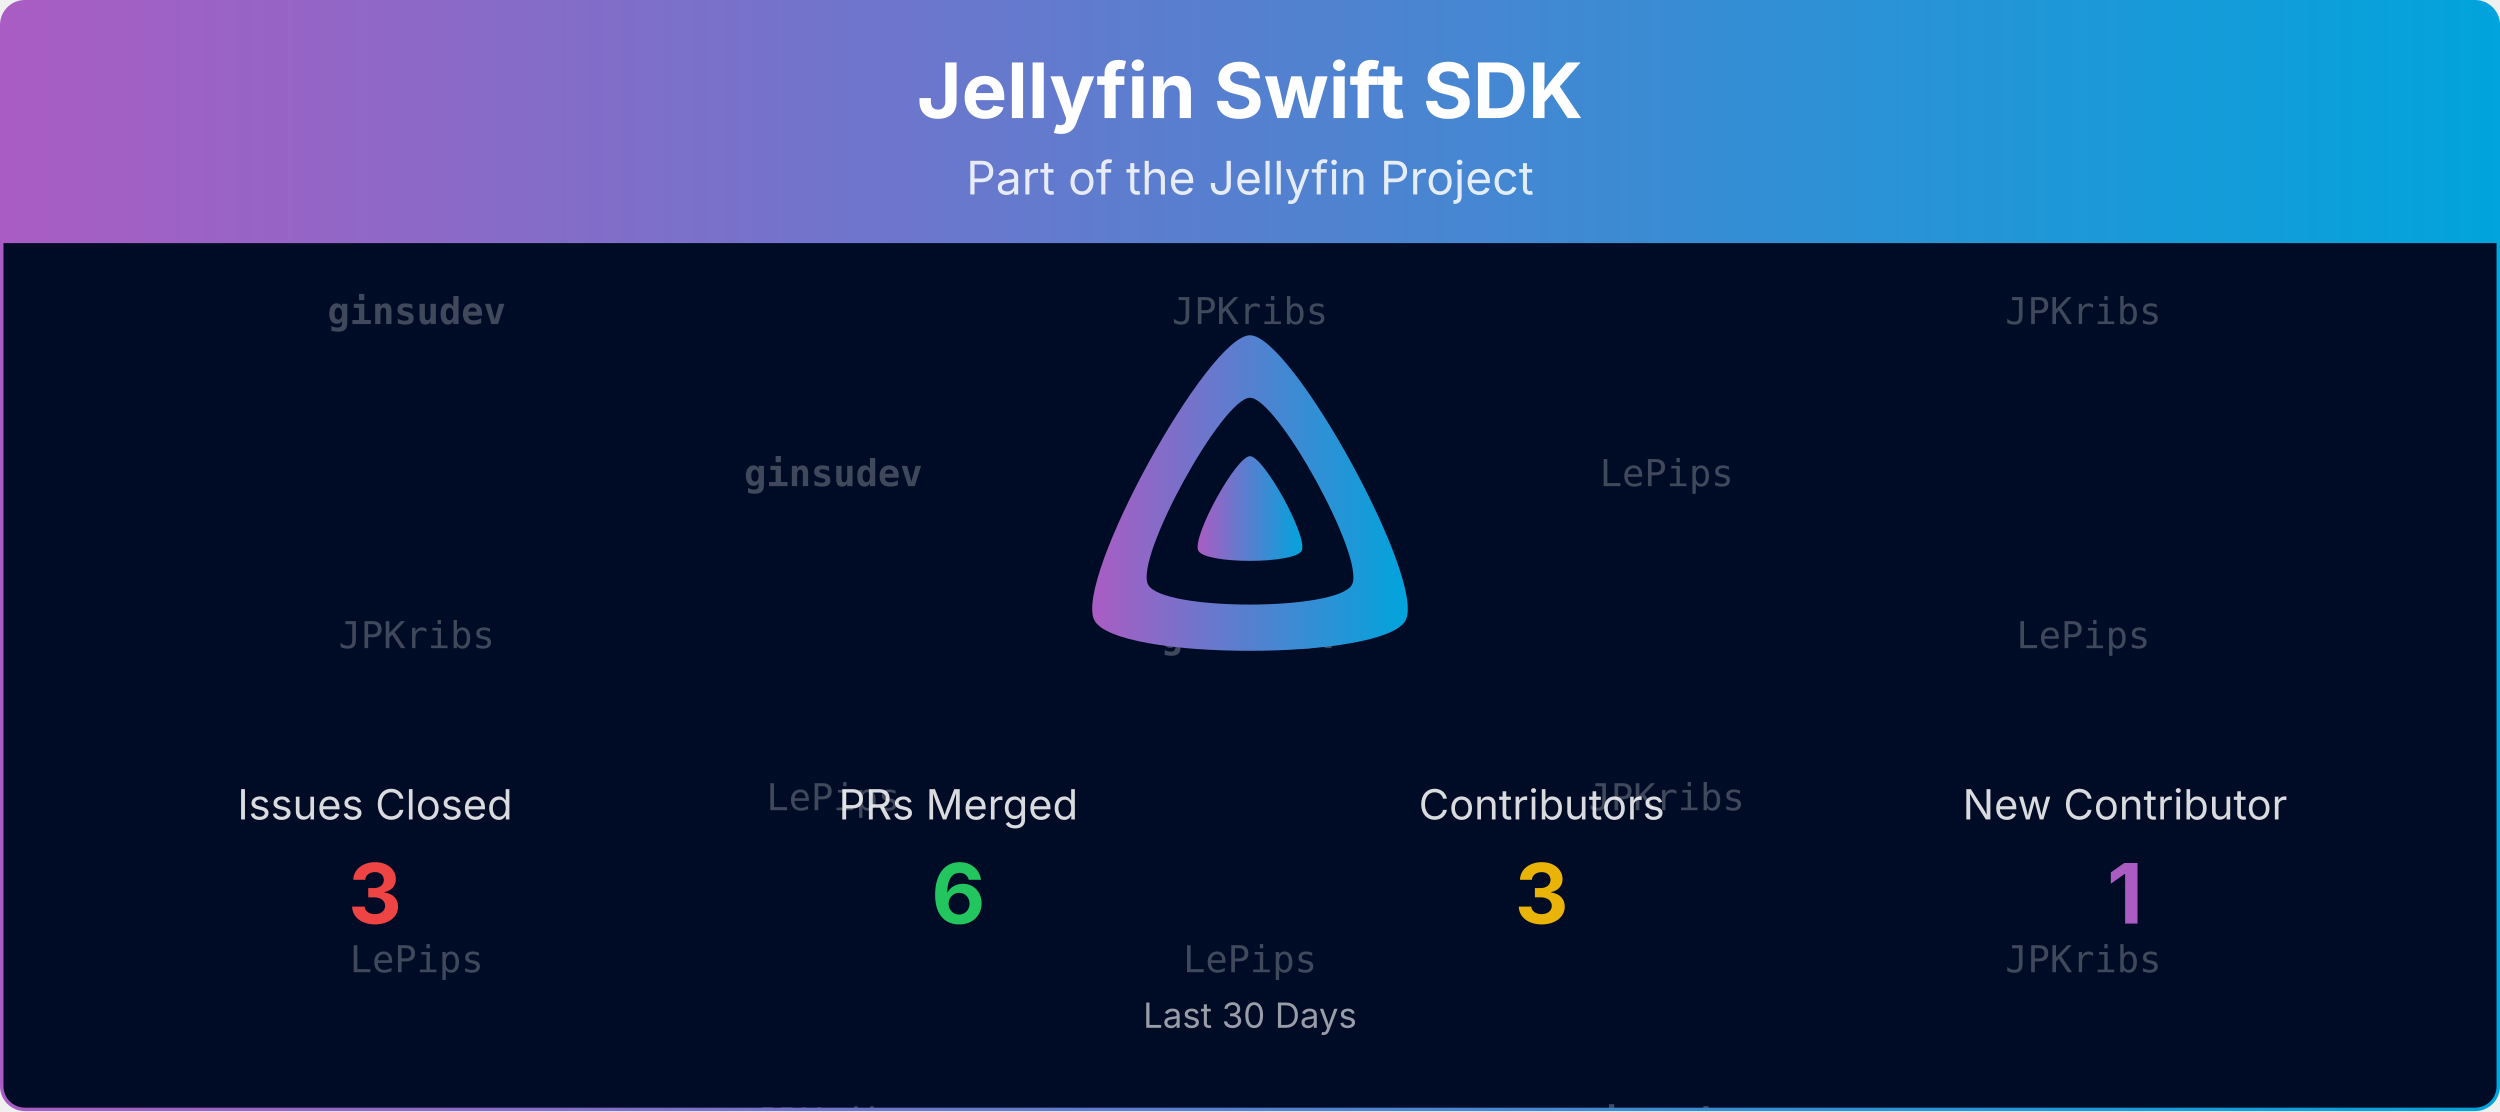
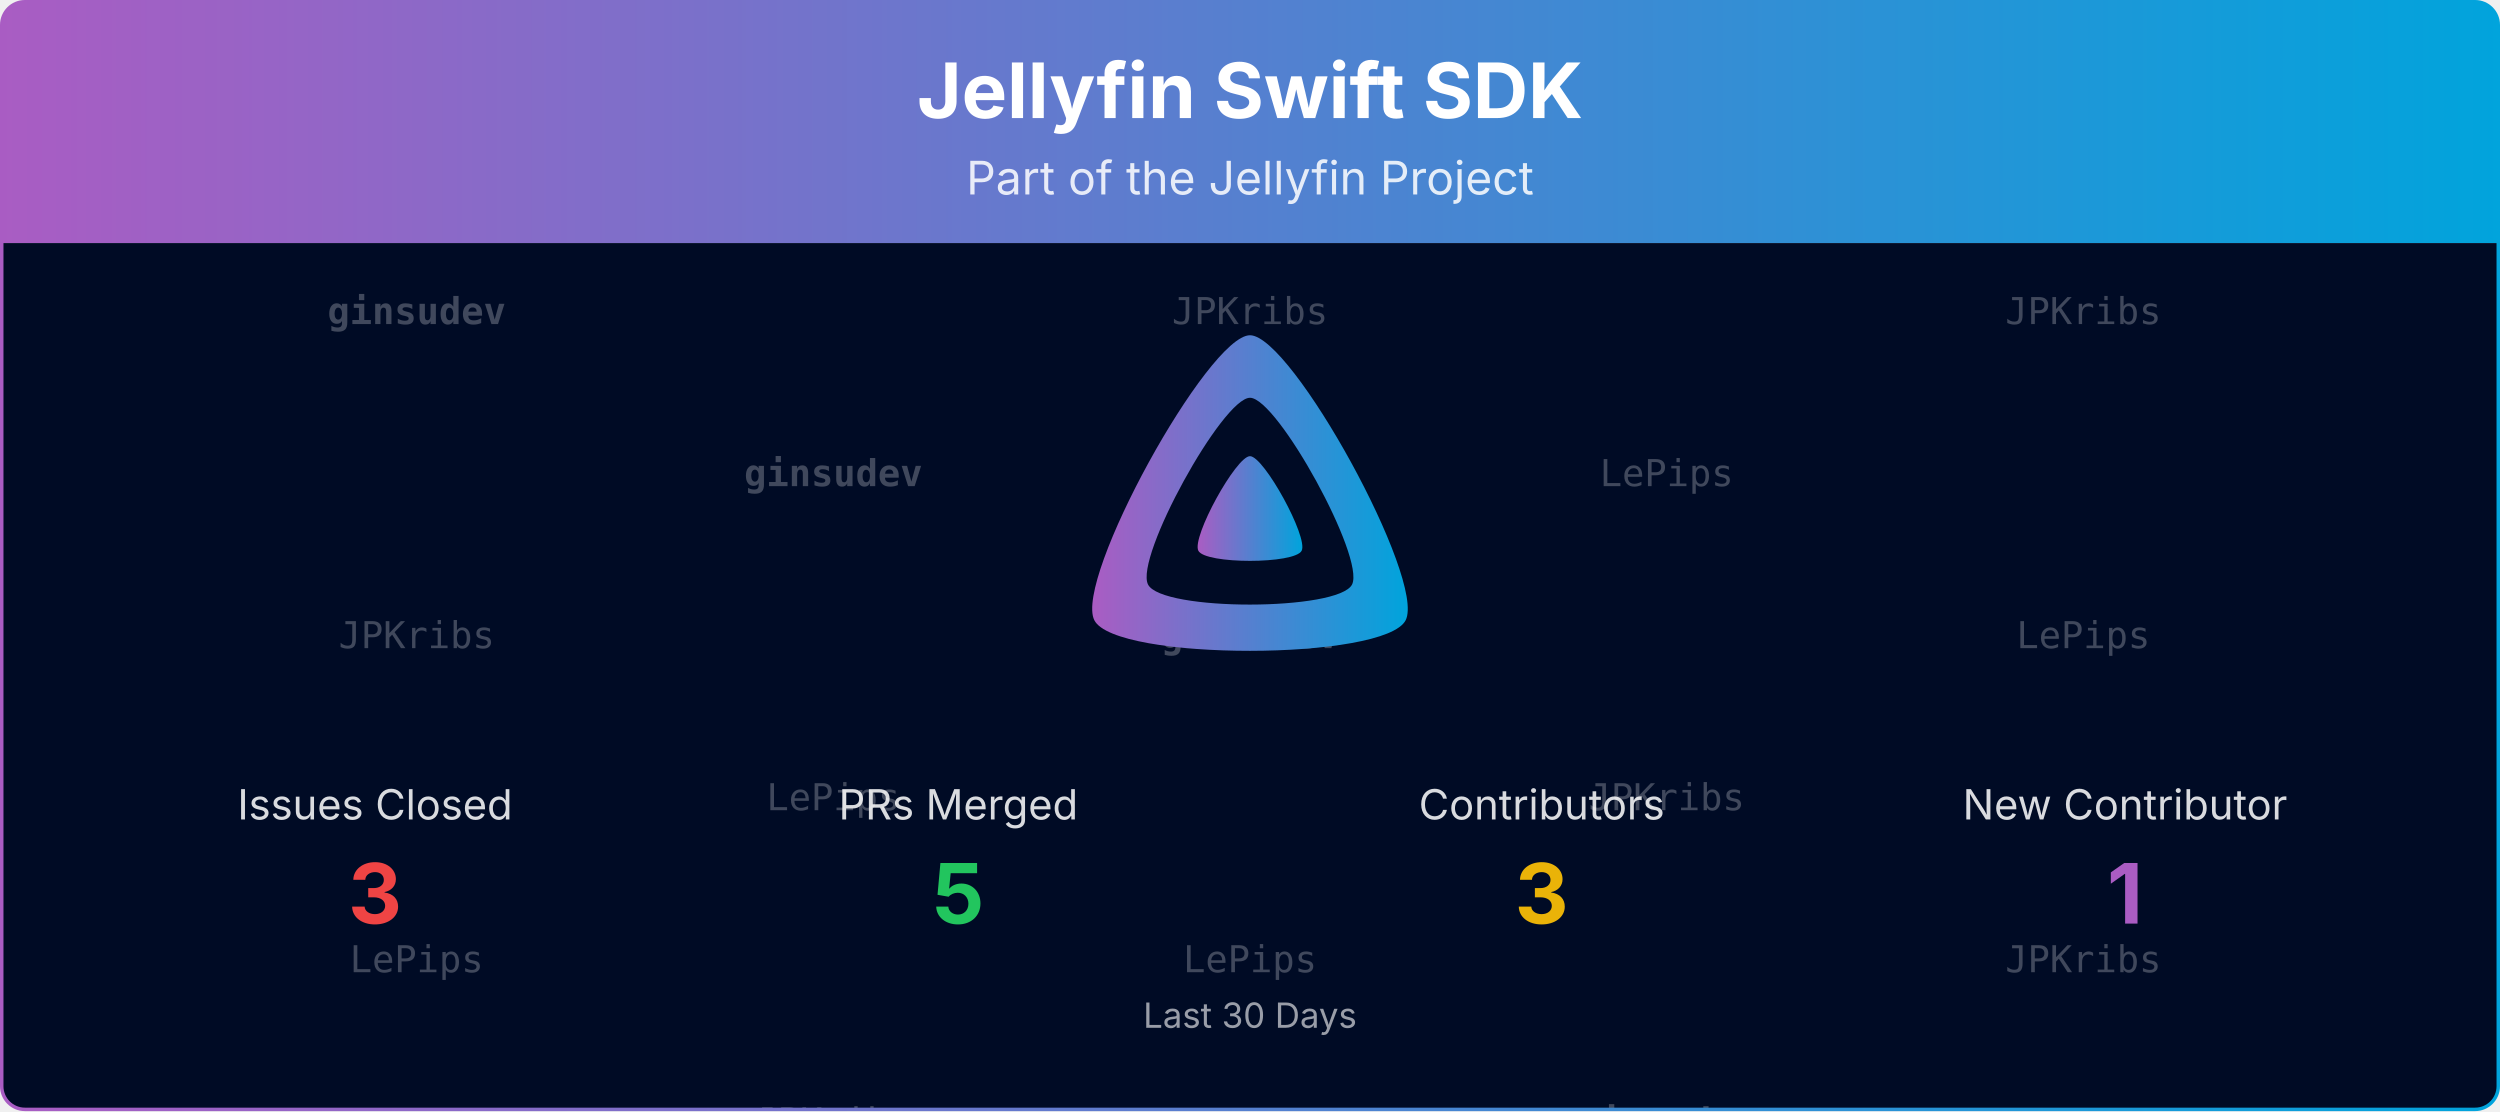
<svg xmlns="http://www.w3.org/2000/svg" viewBox="0 0 1080 480" width="100%" role="img" aria-label="Jellyfin Swift SDK">
  <defs>
    <linearGradient id="banner-jellyfin-sdk-swift-grad" x1="0" y1="0" x2="1" y2="0">
      <stop offset="0%" stop-color="#AA5CC3" />
      <stop offset="100%" stop-color="#00A4DC" />
    </linearGradient>
    <clipPath id="banner-jellyfin-sdk-swift-grad-clip">
      <rect x="0.75" y="0.75" width="1078.5" height="478.5" rx="10" ry="10" />
    </clipPath>
  </defs>
  <defs>
    <clipPath id="banner-jellyfin-sdk-swift-grad-rain-clip">
      <rect x="0.75" y="105" width="1078.5" height="374.25" />
    </clipPath>
  </defs>
  <g clip-path="url(#banner-jellyfin-sdk-swift-grad-clip)">
    <path d="M0.75,10.75 A10.0,10.0 0 0 1 10.75,0.75 L1069.25,0.75 A10.0,10.0 0 0 1 1079.25,10.75 L1079.25,105.00 L0.75,105.00 Z" fill="url(#banner-jellyfin-sdk-swift-grad)" />
    <text x="540.0" y="51" text-anchor="middle" font-size="33" font-weight="700" font-family="Plus Jakarta Sans, system-ui, -apple-system, Segoe UI, sans-serif" fill="#ffffff">Jellyfin Swift SDK</text>
    <text x="540.0" y="84" text-anchor="middle" font-size="20" font-family="Plus Jakarta Sans, system-ui, -apple-system, Segoe UI, sans-serif" fill="#ffffff" opacity="0.85">Part of the Jellyfin Project</text>
    <rect x="0.75" y="105" width="1078.5" height="374.25" fill="#000b25" />
    <g opacity="0.25" clip-path="url(#banner-jellyfin-sdk-swift-grad-rain-clip)" font-family="ui-monospace, SFMono-Regular, Menlo, Consolas, monospace" font-size="16" fill="#ffffff" text-anchor="middle">
      <g transform="translate(180.00,105)">
        <g>
          <animateTransform attributeName="transform" type="translate" values="0,-420;0,0" dur="10.00s" begin="-0.00s" repeatCount="indefinite" />
          <text y="35.0" font-weight="700">ginsudev</text>
          <text y="175.0">JPKribs</text>
          <text y="315.0">LePips</text>
          <text y="455.0" font-weight="700">ginsudev</text>
          <text y="595.0">JPKribs</text>
          <text y="735.0">LePips</text>
        </g>
      </g>
      <g transform="translate(540.00,105)">
        <g>
          <animateTransform attributeName="transform" type="translate" values="0,-420;0,0" dur="10.00s" begin="-1.91s" repeatCount="indefinite" />
          <text y="35.0">JPKribs</text>
          <text y="175.0" font-weight="700">ginsudev</text>
          <text y="315.0">LePips</text>
          <text y="455.0">JPKribs</text>
          <text y="595.0" font-weight="700">ginsudev</text>
          <text y="735.0">LePips</text>
        </g>
      </g>
      <g transform="translate(900.00,105)">
        <g>
          <animateTransform attributeName="transform" type="translate" values="0,-420;0,0" dur="10.00s" begin="-3.82s" repeatCount="indefinite" />
          <text y="35.0">JPKribs</text>
          <text y="175.0">LePips</text>
          <text y="315.0">JPKribs</text>
          <text y="455.0">JPKribs</text>
          <text y="595.0">LePips</text>
          <text y="735.0">JPKribs</text>
        </g>
      </g>
      <g transform="translate(360.00,105)">
        <g>
          <animateTransform attributeName="transform" type="translate" values="0,-420;0,0" dur="10.00s" begin="-5.73s" repeatCount="indefinite" />
          <text y="105.0" font-weight="700">ginsudev</text>
          <text y="245.0">LePips</text>
          <text y="385.0">JPKribs</text>
          <text y="525.0" font-weight="700">ginsudev</text>
          <text y="665.0">LePips</text>
          <text y="805.0">JPKribs</text>
        </g>
      </g>
      <g transform="translate(720.00,105)">
        <g>
          <animateTransform attributeName="transform" type="translate" values="0,-420;0,0" dur="10.00s" begin="-7.64s" repeatCount="indefinite" />
          <text y="105.0">LePips</text>
          <text y="245.0">JPKribs</text>
          <text y="385.0" font-weight="700">ginsudev</text>
          <text y="525.0">LePips</text>
          <text y="665.0">JPKribs</text>
          <text y="805.0" font-weight="700">ginsudev</text>
        </g>
      </g>
    </g>
    <g transform="translate(465.00,138.00) scale(0.29297)">
      <path fill="url(#banner-jellyfin-sdk-swift-grad)" fill-rule="evenodd" d="M256,23.3c-61.6,0-259.8,359.4-229.6,420.1s429.3,60,459.2,0S317.6,23.3,256,23.3zM406.5,390.8c-19.6,39.3-281.1,39.8-300.9,0s110.1-275.3,150.4-275.3S426.1,351.4,406.5,390.8z" />
      <path fill="url(#banner-jellyfin-sdk-swift-grad)" d="M256,201.6c-20.4,0-86.2,119.3-76.2,139.4s142.5,19.9,152.4,0S276.5,201.6,256,201.6z" />
    </g>
    <text x="162.0" y="354.0" text-anchor="middle" font-size="18" font-family="Plus Jakarta Sans, system-ui, -apple-system, Segoe UI, sans-serif" fill="#ffffff" opacity="0.85">Issues Closed</text>
    <text x="162.0" y="399.0" text-anchor="middle" font-size="36" font-weight="700" font-family="Plus Jakarta Sans, system-ui, -apple-system, Segoe UI, sans-serif" fill="#ef4444">3</text>
    <text x="414.0" y="354.0" text-anchor="middle" font-size="18" font-family="Plus Jakarta Sans, system-ui, -apple-system, Segoe UI, sans-serif" fill="#ffffff" opacity="0.85">PRs Merged</text>
-     <text x="414.0" y="399.0" text-anchor="middle" font-size="36" font-weight="700" font-family="Plus Jakarta Sans, system-ui, -apple-system, Segoe UI, sans-serif" fill="#22c55e">6</text>
+     <text x="414.0" y="399.0" text-anchor="middle" font-size="36" font-weight="700" font-family="Plus Jakarta Sans, system-ui, -apple-system, Segoe UI, sans-serif" fill="#22c55e">5</text>
    <text x="666.0" y="354.0" text-anchor="middle" font-size="18" font-family="Plus Jakarta Sans, system-ui, -apple-system, Segoe UI, sans-serif" fill="#ffffff" opacity="0.85">Contributors</text>
    <text x="666.0" y="399.0" text-anchor="middle" font-size="36" font-weight="700" font-family="Plus Jakarta Sans, system-ui, -apple-system, Segoe UI, sans-serif" fill="#eab308">3</text>
    <text x="918.0" y="354.0" text-anchor="middle" font-size="18" font-family="Plus Jakarta Sans, system-ui, -apple-system, Segoe UI, sans-serif" fill="#ffffff" opacity="0.85">New Contributor</text>
    <text x="918.0" y="399.0" text-anchor="middle" font-size="36" font-weight="700" font-family="Plus Jakarta Sans, system-ui, -apple-system, Segoe UI, sans-serif" fill="#AA5CC3">1</text>
    <text x="540.0" y="444.0" text-anchor="middle" font-size="15" font-family="Plus Jakarta Sans, system-ui, -apple-system, Segoe UI, sans-serif" fill="#ffffff" opacity="0.6">Last 30 Days</text>
  </g>
  <rect x="0.75" y="0.75" width="1078.5" height="478.5" rx="10" ry="10" fill="none" stroke="url(#banner-jellyfin-sdk-swift-grad)" stroke-width="1.5" />
</svg>
